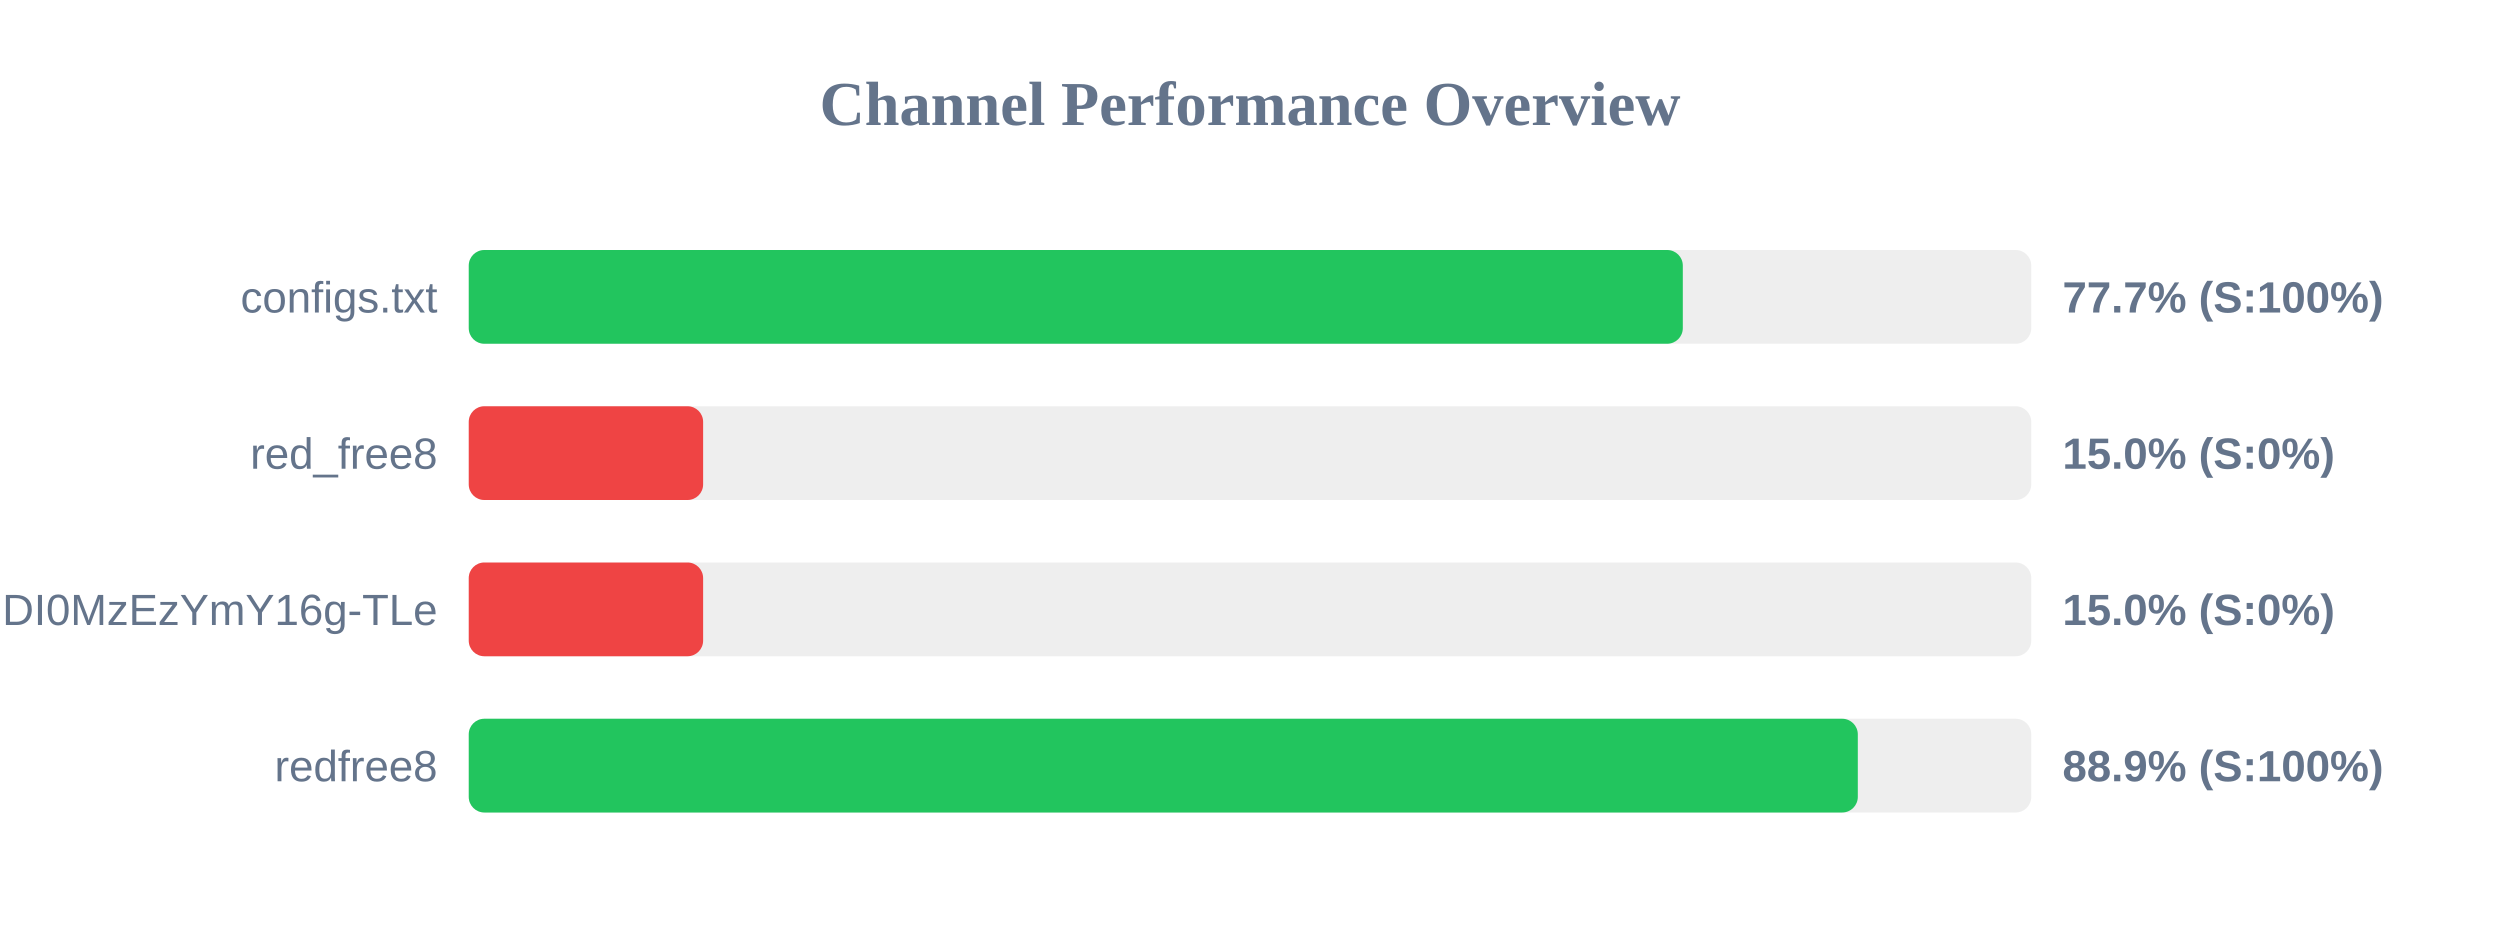
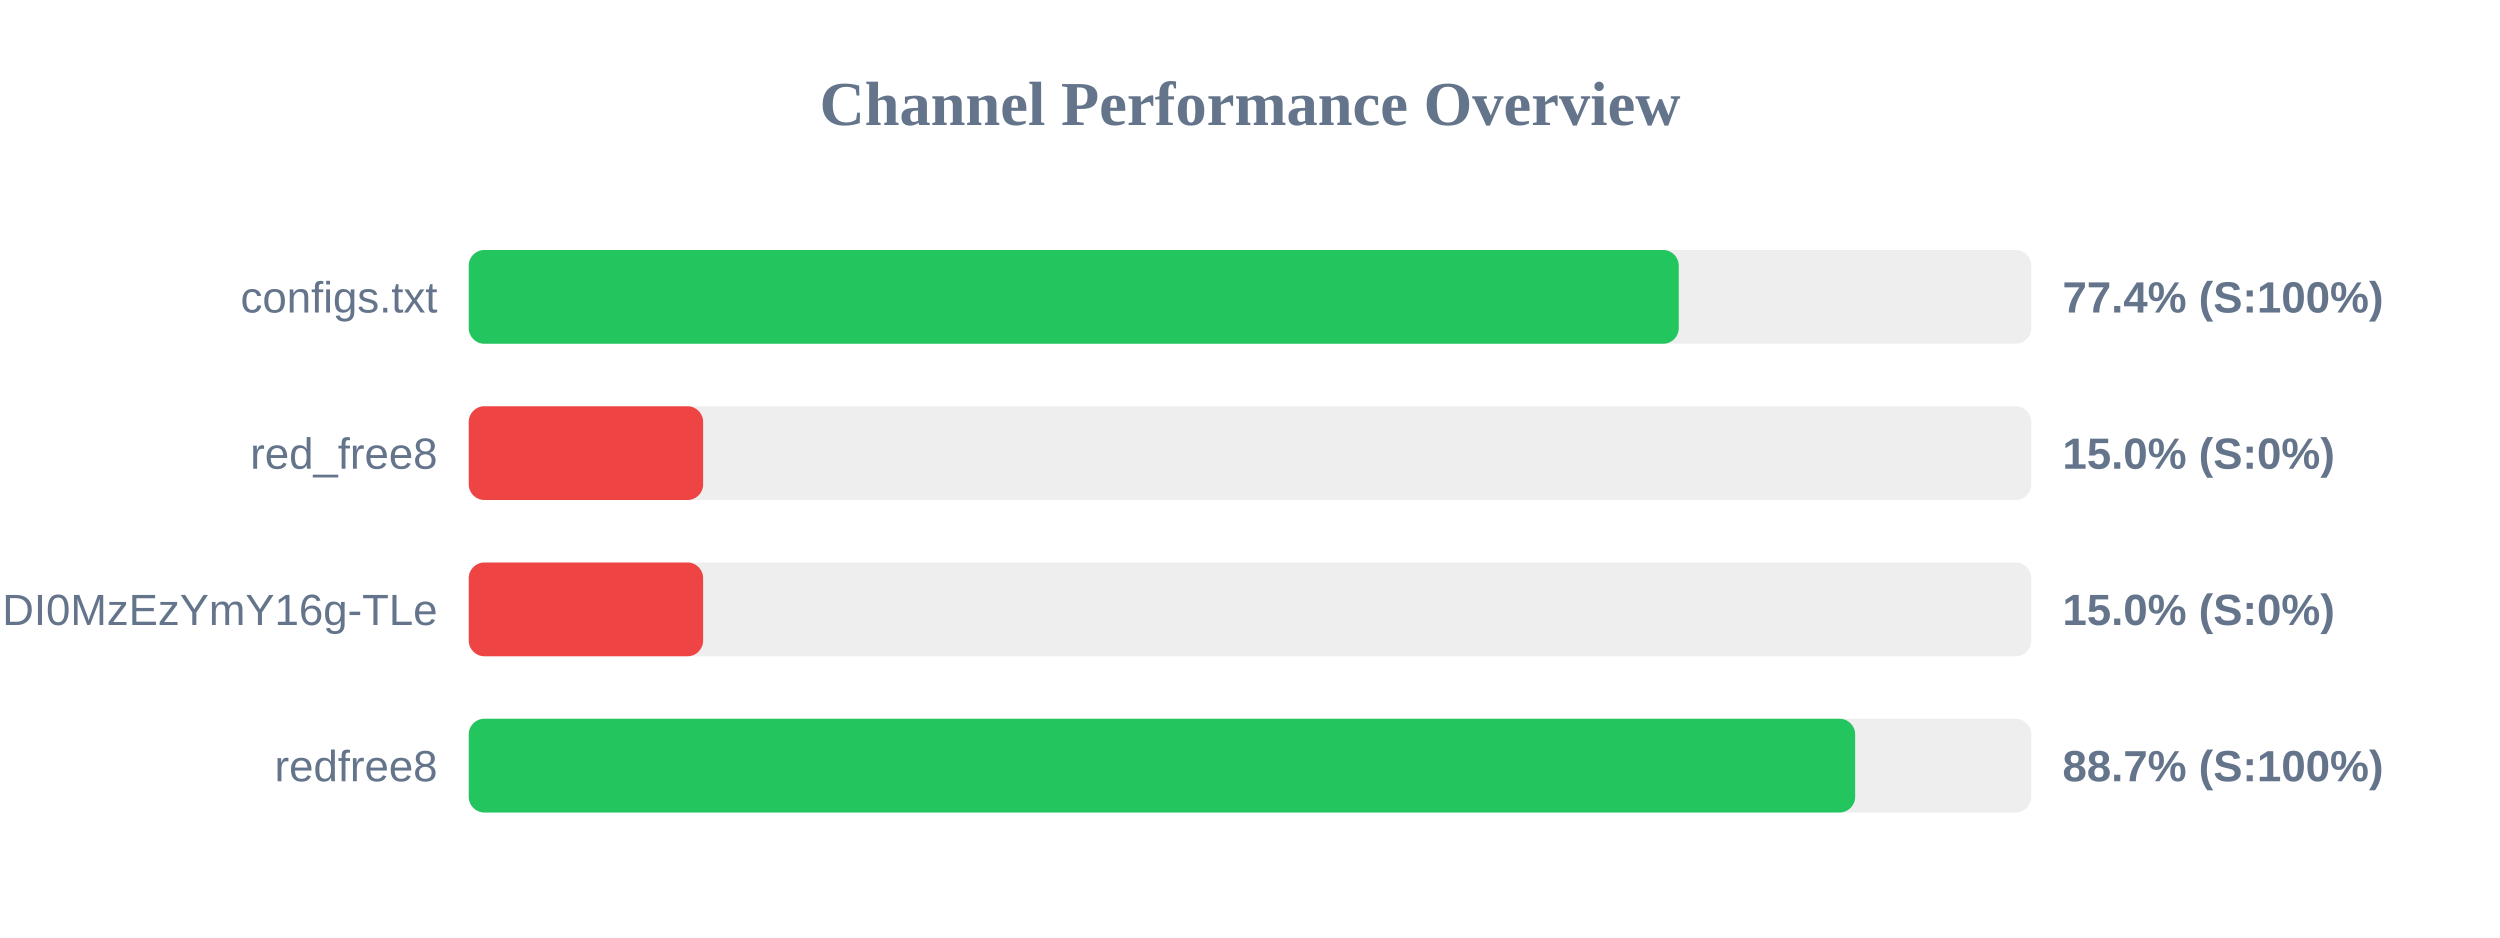
<svg xmlns="http://www.w3.org/2000/svg" width="800" height="300" version="1.1">
  <style>
        .row { font: 14px Arial; fill: #64748b; }
        .score { font: bold 14px Arial; fill: #64748b; }
    </style>
  <text x="400" y="40" text-anchor="middle" font-size="20px" font-weight="bold" fill="#64748b">Channel Performance Overview</text>
  <rect x="150" y="80" width="500" height="30" fill="#eee" rx="5" />
-   <rect x="150" y="80" width="388.5" height="30" fill="#22c55e" rx="5" />
+   <rect x="150" y="80" width="387.2" height="30" fill="#22c55e" rx="5" />
  <text x="140" y="100" text-anchor="end" class="row">configs.txt</text>
-   <text x="660" y="100" text-anchor="start" class="score">77.7% (S:100%)</text>
+   <text x="660" y="100" text-anchor="start" class="score">77.4% (S:100%)</text>
  <rect x="150" y="130" width="500" height="30" fill="#eee" rx="5" />
  <rect x="150" y="130" width="75.0" height="30" fill="#ef4444" rx="5" />
  <text x="140" y="150" text-anchor="end" class="row">red_free8</text>
  <text x="660" y="150" text-anchor="start" class="score">15.0% (S:0%)</text>
  <rect x="150" y="180" width="500" height="30" fill="#eee" rx="5" />
  <rect x="150" y="180" width="75.0" height="30" fill="#ef4444" rx="5" />
  <text x="140" y="200" text-anchor="end" class="row">NjEzODY1NDgyOCwxNzQ1NDI0MzEzYmY16g-TLe</text>
  <text x="660" y="200" text-anchor="start" class="score">15.0% (S:0%)</text>
  <rect x="150" y="230" width="500" height="30" fill="#eee" rx="5" />
-   <rect x="150" y="230" width="444.5" height="30" fill="#22c55e" rx="5" />
+   <rect x="150" y="230" width="443.65" height="30" fill="#22c55e" rx="5" />
  <text x="140" y="250" text-anchor="end" class="row">redfree8</text>
-   <text x="660" y="250" text-anchor="start" class="score">88.9% (S:100%)</text>
+   <text x="660" y="250" text-anchor="start" class="score">88.7% (S:100%)</text>
</svg>
